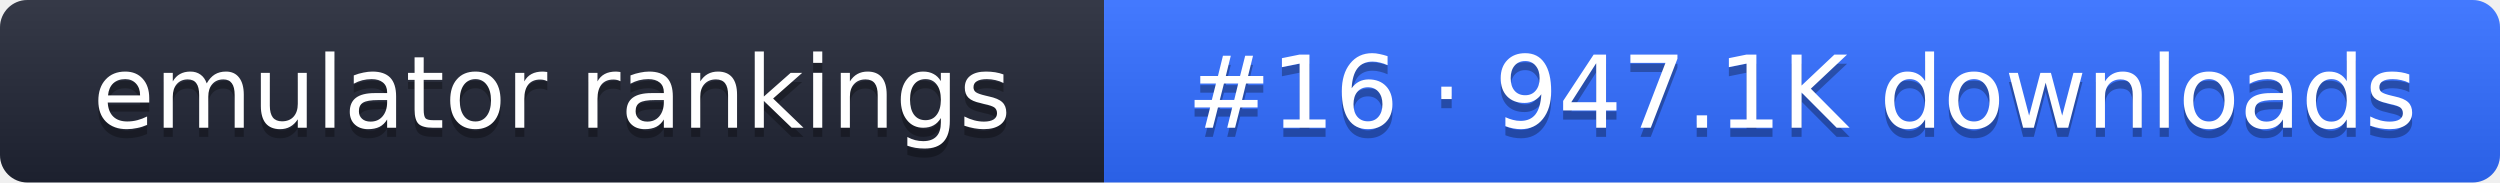
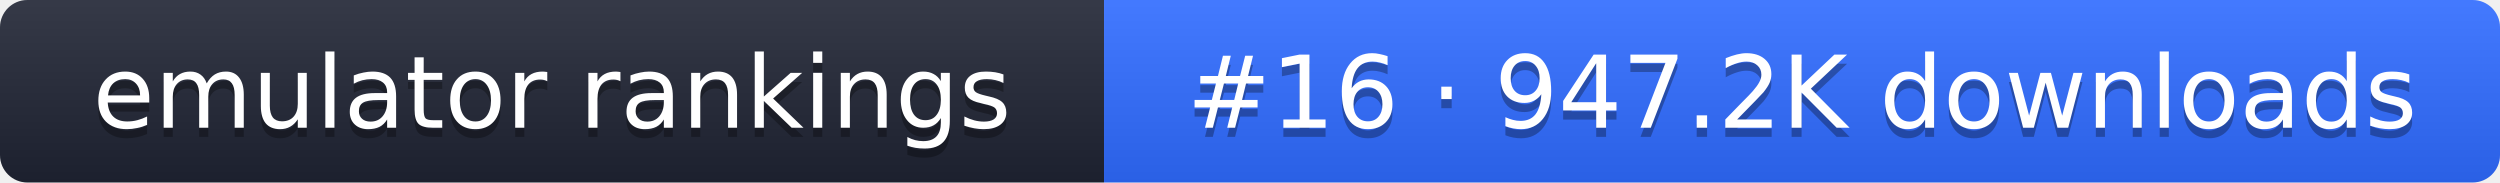
- <svg xmlns="http://www.w3.org/2000/svg" width="274" height="20" role="img" aria-label="emulator rankings: #16 · 947.1K downloads">
+ <svg xmlns="http://www.w3.org/2000/svg" width="274" height="20" role="img" aria-label="emulator rankings: #16 · 947.2K downloads">
  <linearGradient id="g" x2="0" y2="100%">
    <stop offset="0" stop-color="#fff" stop-opacity=".1" />
    <stop offset="1" stop-opacity=".1" />
  </linearGradient>
  <clipPath id="r">
    <rect width="274" height="20" rx="3" fill="#fff" />
  </clipPath>
  <g clip-path="url(#r)">
    <rect width="121" height="20" fill="#1f2433" />
    <rect x="121" width="153" height="20" fill="#2f6bff" />
    <rect width="274" height="20" fill="url(#g)" />
  </g>
  <g fill="#fff" text-anchor="middle" font-family="Verdana,DejaVu Sans,sans-serif" font-size="11">
    <text x="60.5" y="15" fill="#010101" fill-opacity=".3">emulator rankings</text>
    <text x="60.5" y="14">emulator rankings</text>
-     <text x="197.5" y="15" fill="#010101" fill-opacity=".3">#16 · 947.1K downloads</text>
-     <text x="197.5" y="14">#16 · 947.1K downloads</text>
+     <text x="197.5" y="15" fill="#010101" fill-opacity=".3">#16 · 947.2K downloads</text>
+     <text x="197.5" y="14">#16 · 947.2K downloads</text>
  </g>
</svg>
